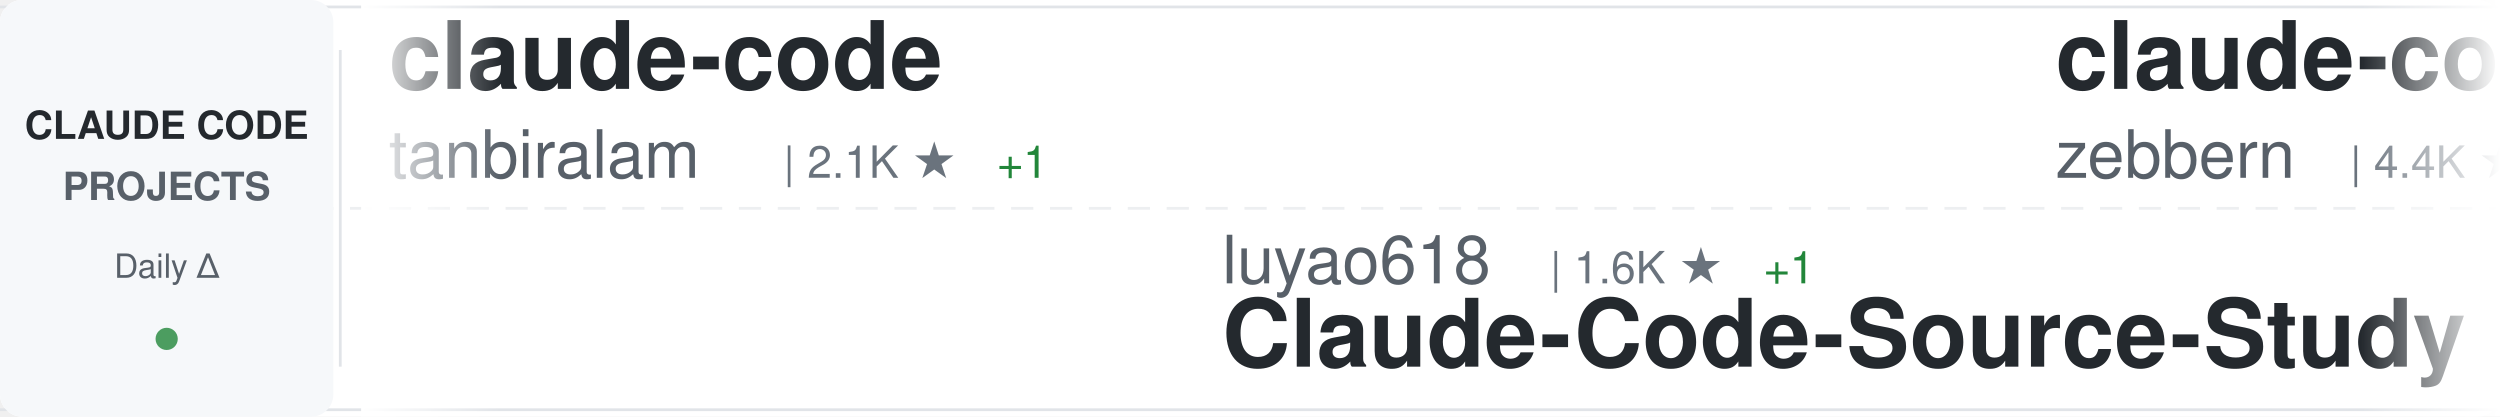
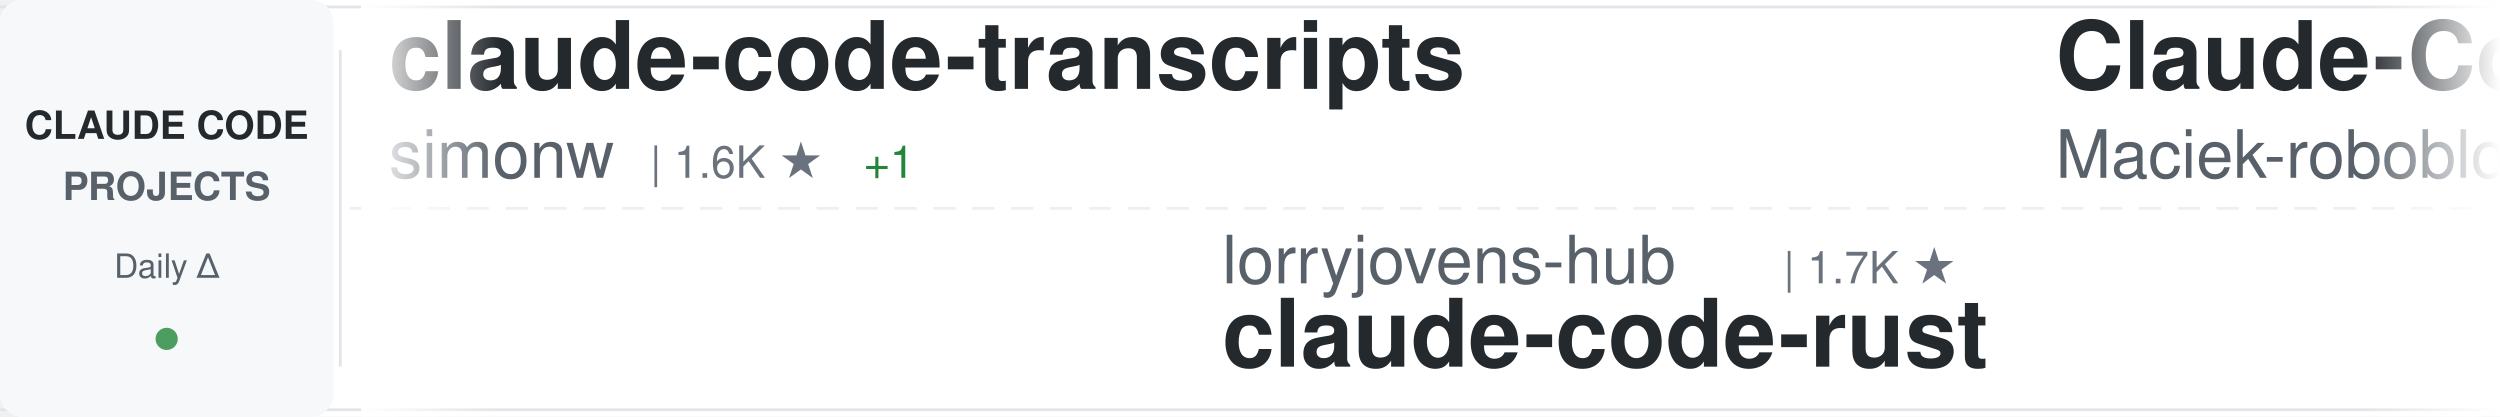
<svg xmlns="http://www.w3.org/2000/svg" width="900" height="150">
  <defs>
    <linearGradient id="awesomeLeftFade" x1="0%" y1="0%" x2="100%" y2="0%">
      <stop offset="0%" style="stop-color:#ffffff;stop-opacity:1" />
      <stop offset="100%" style="stop-color:#ffffff;stop-opacity:0" />
    </linearGradient>
    <linearGradient id="awesomeRightFade" x1="0%" y1="0%" x2="100%" y2="0%">
      <stop offset="0%" style="stop-color:#ffffff;stop-opacity:0" />
      <stop offset="100%" style="stop-color:#ffffff;stop-opacity:1" />
    </linearGradient>
  </defs>
  <rect width="900" height="150" fill="#ffffff" rx="8" />
  <rect x="0" y="2" width="900" height="1" fill="#e1e4e8" />
  <rect x="0" y="147" width="900" height="1" fill="#e1e4e8" />
  <line x1="0" y1="75" x2="900" y2="75" stroke="#e1e4e8" stroke-width="1" stroke-dasharray="8 6" opacity="0.6" />
  <rect x="0" y="0" width="120" height="150" fill="#f6f8fa" rx="8" />
  <text x="60" y="50" font-family="-apple-system, BlinkMacSystemFont, 'Segoe UI', Helvetica, Arial, sans-serif" font-size="14" font-weight="600" fill="#24292e" text-anchor="middle">CLAUDE CODE</text>
  <text x="60" y="72" font-family="-apple-system, BlinkMacSystemFont, 'Segoe UI', Helvetica, Arial, sans-serif" font-size="14" font-weight="600" fill="#586069" text-anchor="middle">PROJECTS</text>
  <text x="60" y="100" font-family="-apple-system, BlinkMacSystemFont, 'Segoe UI', Helvetica, Arial, sans-serif" font-size="12" font-weight="500" fill="#586069" text-anchor="middle">Daily Δ</text>
  <circle cx="60" cy="122" r="4" fill="#22863a" opacity="0.8" />
  <rect x="122" y="18" width="1" height="114" fill="#e1e4e8" />
  <clipPath id="awesomeTickerClip">
    <rect x="130" y="0" width="770" height="150" />
  </clipPath>
  <g clip-path="url(#awesomeTickerClip)">
    <g id="awesomeTickerItems">
      <animateTransform attributeName="transform" attributeType="XML" type="translate" from="0 0" to="-3000 0" dur="54s" repeatCount="indefinite" />
      <g transform="translate(0, 0)">
-         <text x="140" y="32" font-family="-apple-system, BlinkMacSystemFont, 'Segoe UI', Helvetica, Arial, sans-serif" font-size="34" font-weight="600" fill="#24292e">claude-code</text>
-         <text x="140" y="64" font-family="-apple-system, BlinkMacSystemFont, 'Segoe UI', Helvetica, Arial, sans-serif" font-size="24" font-weight="400" fill="#586069">tanbiralam</text>
-         <text x="282" y="64" font-family="-apple-system, BlinkMacSystemFont, 'Segoe UI', Helvetica, Arial, sans-serif" font-size="16" font-weight="500" fill="#6a737d">| 2.1K ★</text>
+         <text x="140" y="32" font-family="-apple-system, BlinkMacSystemFont, 'Segoe UI', Helvetica, Arial, sans-serif" font-size="34" font-weight="600" fill="#24292e">claude-code-transcripts</text>
+         <text x="140" y="64" font-family="-apple-system, BlinkMacSystemFont, 'Segoe UI', Helvetica, Arial, sans-serif" font-size="24" font-weight="400" fill="#586069">simonw</text>
+         <text x="234" y="64" font-family="-apple-system, BlinkMacSystemFont, 'Segoe UI', Helvetica, Arial, sans-serif" font-size="16" font-weight="500" fill="#6a737d">| 1.6K ★</text>
+         <text x="311" y="64" font-family="-apple-system, BlinkMacSystemFont, 'Segoe UI', Helvetica, Arial, sans-serif" font-size="16" font-weight="500" fill="#22863a"> +1</text>
+       </g>
+       <g transform="translate(300, 0)">
+         <text x="140" y="102" font-family="-apple-system, BlinkMacSystemFont, 'Segoe UI', Helvetica, Arial, sans-serif" font-size="24" font-weight="400" fill="#586069">lorryjovens-hub</text>
+         <text x="342" y="102" font-family="-apple-system, BlinkMacSystemFont, 'Segoe UI', Helvetica, Arial, sans-serif" font-size="16" font-weight="500" fill="#6a737d">| 1.7K ★</text>
+         <text x="140" y="132" font-family="-apple-system, BlinkMacSystemFont, 'Segoe UI', Helvetica, Arial, sans-serif" font-size="34" font-weight="600" fill="#24292e">claude-code-rust</text>
+       </g>
+       <g transform="translate(600, 0)">
+         <text x="140" y="32" font-family="-apple-system, BlinkMacSystemFont, 'Segoe UI', Helvetica, Arial, sans-serif" font-size="34" font-weight="600" fill="#24292e">Claude-Code-Usage-Monito...</text>
+         <text x="140" y="64" font-family="-apple-system, BlinkMacSystemFont, 'Segoe UI', Helvetica, Arial, sans-serif" font-size="24" font-weight="400" fill="#586069">Maciek-roboblog</text>
+         <text x="342" y="64" font-family="-apple-system, BlinkMacSystemFont, 'Segoe UI', Helvetica, Arial, sans-serif" font-size="16" font-weight="500" fill="#6a737d">| 8.5K ★</text>
+         <text x="419" y="64" font-family="-apple-system, BlinkMacSystemFont, 'Segoe UI', Helvetica, Arial, sans-serif" font-size="16" font-weight="500" fill="#22863a"> +1</text>
+       </g>
+       <g transform="translate(900, 0)">
+         <text x="140" y="102" font-family="-apple-system, BlinkMacSystemFont, 'Segoe UI', Helvetica, Arial, sans-serif" font-size="24" font-weight="400" fill="#586069">Yeachan-Heo</text>
+         <text x="294" y="102" font-family="-apple-system, BlinkMacSystemFont, 'Segoe UI', Helvetica, Arial, sans-serif" font-size="16" font-weight="500" fill="#6a737d">| 38.2K ★</text>
+         <text x="380" y="102" font-family="-apple-system, BlinkMacSystemFont, 'Segoe UI', Helvetica, Arial, sans-serif" font-size="16" font-weight="500" fill="#22863a"> +8</text>
+         <text x="140" y="132" font-family="-apple-system, BlinkMacSystemFont, 'Segoe UI', Helvetica, Arial, sans-serif" font-size="34" font-weight="600" fill="#24292e">oh-my-claudecode</text>
+       </g>
+       <g transform="translate(1200, 0)">
+         <text x="140" y="32" font-family="-apple-system, BlinkMacSystemFont, 'Segoe UI', Helvetica, Arial, sans-serif" font-size="34" font-weight="600" fill="#24292e">my-claude-code-setup</text>
+         <text x="140" y="64" font-family="-apple-system, BlinkMacSystemFont, 'Segoe UI', Helvetica, Arial, sans-serif" font-size="24" font-weight="400" fill="#586069">centminmod</text>
+         <text x="282" y="64" font-family="-apple-system, BlinkMacSystemFont, 'Segoe UI', Helvetica, Arial, sans-serif" font-size="16" font-weight="500" fill="#6a737d">| 2.5K ★</text>
        <text x="359" y="64" font-family="-apple-system, BlinkMacSystemFont, 'Segoe UI', Helvetica, Arial, sans-serif" font-size="16" font-weight="500" fill="#22863a"> +1</text>
      </g>
-       <g transform="translate(300, 0)">
-         <text x="140" y="102" font-family="-apple-system, BlinkMacSystemFont, 'Segoe UI', Helvetica, Arial, sans-serif" font-size="24" font-weight="400" fill="#586069">luyao618</text>
-         <text x="258" y="102" font-family="-apple-system, BlinkMacSystemFont, 'Segoe UI', Helvetica, Arial, sans-serif" font-size="16" font-weight="500" fill="#6a737d">| 1.6K ★</text>
-         <text x="335" y="102" font-family="-apple-system, BlinkMacSystemFont, 'Segoe UI', Helvetica, Arial, sans-serif" font-size="16" font-weight="500" fill="#22863a"> +1</text>
-         <text x="140" y="132" font-family="-apple-system, BlinkMacSystemFont, 'Segoe UI', Helvetica, Arial, sans-serif" font-size="34" font-weight="600" fill="#24292e">Claude-Code-Source-Study</text>
-       </g>
-       <g transform="translate(600, 0)">
-         <text x="140" y="32" font-family="-apple-system, BlinkMacSystemFont, 'Segoe UI', Helvetica, Arial, sans-serif" font-size="34" font-weight="600" fill="#24292e">claude-code-guide</text>
-         <text x="140" y="64" font-family="-apple-system, BlinkMacSystemFont, 'Segoe UI', Helvetica, Arial, sans-serif" font-size="24" font-weight="400" fill="#586069">zebbern</text>
-         <text x="246" y="64" font-family="-apple-system, BlinkMacSystemFont, 'Segoe UI', Helvetica, Arial, sans-serif" font-size="16" font-weight="500" fill="#6a737d">| 4.4K ★</text>
-         <text x="323" y="64" font-family="-apple-system, BlinkMacSystemFont, 'Segoe UI', Helvetica, Arial, sans-serif" font-size="16" font-weight="500" fill="#22863a"> +1</text>
-       </g>
-       <g transform="translate(900, 0)">
-         <text x="140" y="102" font-family="-apple-system, BlinkMacSystemFont, 'Segoe UI', Helvetica, Arial, sans-serif" font-size="24" font-weight="400" fill="#586069">alex000kim</text>
-         <text x="282" y="102" font-family="-apple-system, BlinkMacSystemFont, 'Segoe UI', Helvetica, Arial, sans-serif" font-size="16" font-weight="500" fill="#6a737d">| 232 ★</text>
-         <text x="140" y="132" font-family="-apple-system, BlinkMacSystemFont, 'Segoe UI', Helvetica, Arial, sans-serif" font-size="34" font-weight="600" fill="#24292e">claude-code</text>
-       </g>
-       <g transform="translate(1200, 0)">
-         <text x="140" y="32" font-family="-apple-system, BlinkMacSystemFont, 'Segoe UI', Helvetica, Arial, sans-serif" font-size="34" font-weight="600" fill="#24292e">Open-ClaudeCode</text>
-         <text x="140" y="64" font-family="-apple-system, BlinkMacSystemFont, 'Segoe UI', Helvetica, Arial, sans-serif" font-size="24" font-weight="400" fill="#586069">LING71671</text>
-         <text x="270" y="64" font-family="-apple-system, BlinkMacSystemFont, 'Segoe UI', Helvetica, Arial, sans-serif" font-size="16" font-weight="500" fill="#6a737d">| 929 ★</text>
-       </g>
      <g transform="translate(1500, 0)">
-         <text x="140" y="102" font-family="-apple-system, BlinkMacSystemFont, 'Segoe UI', Helvetica, Arial, sans-serif" font-size="24" font-weight="400" fill="#586069">krusemediallc</text>
-         <text x="318" y="102" font-family="-apple-system, BlinkMacSystemFont, 'Segoe UI', Helvetica, Arial, sans-serif" font-size="16" font-weight="500" fill="#6a737d">| 1.1K ★</text>
-         <text x="395" y="102" font-family="-apple-system, BlinkMacSystemFont, 'Segoe UI', Helvetica, Arial, sans-serif" font-size="16" font-weight="500" fill="#cb2431"> -1</text>
-         <text x="140" y="132" font-family="-apple-system, BlinkMacSystemFont, 'Segoe UI', Helvetica, Arial, sans-serif" font-size="34" font-weight="600" fill="#24292e">arcads-claude-code</text>
+         <text x="140" y="102" font-family="-apple-system, BlinkMacSystemFont, 'Segoe UI', Helvetica, Arial, sans-serif" font-size="24" font-weight="400" fill="#586069">jeremylongshore</text>
+         <text x="342" y="102" font-family="-apple-system, BlinkMacSystemFont, 'Segoe UI', Helvetica, Arial, sans-serif" font-size="16" font-weight="500" fill="#6a737d">| 2.6K ★</text>
+         <text x="419" y="102" font-family="-apple-system, BlinkMacSystemFont, 'Segoe UI', Helvetica, Arial, sans-serif" font-size="16" font-weight="500" fill="#22863a"> +2</text>
+         <text x="140" y="132" font-family="-apple-system, BlinkMacSystemFont, 'Segoe UI', Helvetica, Arial, sans-serif" font-size="34" font-weight="600" fill="#24292e">claude-code-plugins-plus...</text>
      </g>
      <g transform="translate(1800, 0)">
-         <text x="140" y="32" font-family="-apple-system, BlinkMacSystemFont, 'Segoe UI', Helvetica, Arial, sans-serif" font-size="34" font-weight="600" fill="#24292e">claude-code-showcase</text>
-         <text x="140" y="64" font-family="-apple-system, BlinkMacSystemFont, 'Segoe UI', Helvetica, Arial, sans-serif" font-size="24" font-weight="400" fill="#586069">ChrisWiles</text>
-         <text x="282" y="64" font-family="-apple-system, BlinkMacSystemFont, 'Segoe UI', Helvetica, Arial, sans-serif" font-size="16" font-weight="500" fill="#6a737d">| 6.0K ★</text>
+         <text x="140" y="32" font-family="-apple-system, BlinkMacSystemFont, 'Segoe UI', Helvetica, Arial, sans-serif" font-size="34" font-weight="600" fill="#24292e">ClaudeCodeAgents</text>
+         <text x="140" y="64" font-family="-apple-system, BlinkMacSystemFont, 'Segoe UI', Helvetica, Arial, sans-serif" font-size="24" font-weight="400" fill="#586069">darcyegb</text>
+         <text x="258" y="64" font-family="-apple-system, BlinkMacSystemFont, 'Segoe UI', Helvetica, Arial, sans-serif" font-size="16" font-weight="500" fill="#6a737d">| 750 ★</text>
      </g>
      <g transform="translate(2100, 0)">
-         <text x="140" y="102" font-family="-apple-system, BlinkMacSystemFont, 'Segoe UI', Helvetica, Arial, sans-serif" font-size="24" font-weight="400" fill="#586069">disler</text>
-         <text x="234" y="102" font-family="-apple-system, BlinkMacSystemFont, 'Segoe UI', Helvetica, Arial, sans-serif" font-size="16" font-weight="500" fill="#6a737d">| 1.5K ★</text>
-         <text x="311" y="102" font-family="-apple-system, BlinkMacSystemFont, 'Segoe UI', Helvetica, Arial, sans-serif" font-size="16" font-weight="500" fill="#22863a"> +1</text>
-         <text x="140" y="132" font-family="-apple-system, BlinkMacSystemFont, 'Segoe UI', Helvetica, Arial, sans-serif" font-size="34" font-weight="600" fill="#24292e">pi-vs-claude-code</text>
+         <text x="140" y="102" font-family="-apple-system, BlinkMacSystemFont, 'Segoe UI', Helvetica, Arial, sans-serif" font-size="24" font-weight="400" fill="#586069">OneRedOak</text>
+         <text x="270" y="102" font-family="-apple-system, BlinkMacSystemFont, 'Segoe UI', Helvetica, Arial, sans-serif" font-size="16" font-weight="500" fill="#6a737d">| 3.9K ★</text>
+         <text x="140" y="132" font-family="-apple-system, BlinkMacSystemFont, 'Segoe UI', Helvetica, Arial, sans-serif" font-size="34" font-weight="600" fill="#24292e">claude-code-workflows</text>
      </g>
      <g transform="translate(2400, 0)">
-         <text x="140" y="32" font-family="-apple-system, BlinkMacSystemFont, 'Segoe UI', Helvetica, Arial, sans-serif" font-size="34" font-weight="600" fill="#24292e">claude-code</text>
-         <text x="140" y="64" font-family="-apple-system, BlinkMacSystemFont, 'Segoe UI', Helvetica, Arial, sans-serif" font-size="24" font-weight="400" fill="#586069">mehmoodosman</text>
-         <text x="306" y="64" font-family="-apple-system, BlinkMacSystemFont, 'Segoe UI', Helvetica, Arial, sans-serif" font-size="16" font-weight="500" fill="#6a737d">| 172 ★</text>
+         <text x="140" y="32" font-family="-apple-system, BlinkMacSystemFont, 'Segoe UI', Helvetica, Arial, sans-serif" font-size="34" font-weight="600" fill="#24292e">claude-code-router</text>
+         <text x="140" y="64" font-family="-apple-system, BlinkMacSystemFont, 'Segoe UI', Helvetica, Arial, sans-serif" font-size="24" font-weight="400" fill="#586069">musistudio</text>
+         <text x="282" y="64" font-family="-apple-system, BlinkMacSystemFont, 'Segoe UI', Helvetica, Arial, sans-serif" font-size="16" font-weight="500" fill="#6a737d">| 36.3K ★</text>
+         <text x="368" y="64" font-family="-apple-system, BlinkMacSystemFont, 'Segoe UI', Helvetica, Arial, sans-serif" font-size="16" font-weight="500" fill="#22863a"> +2</text>
      </g>
      <g transform="translate(2700, 0)">
-         <text x="140" y="102" font-family="-apple-system, BlinkMacSystemFont, 'Segoe UI', Helvetica, Arial, sans-serif" font-size="24" font-weight="400" fill="#586069">fuergaosi233</text>
-         <text x="306" y="102" font-family="-apple-system, BlinkMacSystemFont, 'Segoe UI', Helvetica, Arial, sans-serif" font-size="16" font-weight="500" fill="#6a737d">| 2.8K ★</text>
-         <text x="140" y="132" font-family="-apple-system, BlinkMacSystemFont, 'Segoe UI', Helvetica, Arial, sans-serif" font-size="34" font-weight="600" fill="#24292e">claude-code-proxy</text>
+         <text x="140" y="102" font-family="-apple-system, BlinkMacSystemFont, 'Segoe UI', Helvetica, Arial, sans-serif" font-size="24" font-weight="400" fill="#586069">Cranot</text>
+         <text x="234" y="102" font-family="-apple-system, BlinkMacSystemFont, 'Segoe UI', Helvetica, Arial, sans-serif" font-size="16" font-weight="500" fill="#6a737d">| 2.9K ★</text>
+         <text x="311" y="102" font-family="-apple-system, BlinkMacSystemFont, 'Segoe UI', Helvetica, Arial, sans-serif" font-size="16" font-weight="500" fill="#22863a"> +1</text>
+         <text x="140" y="132" font-family="-apple-system, BlinkMacSystemFont, 'Segoe UI', Helvetica, Arial, sans-serif" font-size="34" font-weight="600" fill="#24292e">claude-code-guide</text>
      </g>
      <g transform="translate(3000, 0)">
-         <text x="140" y="32" font-family="-apple-system, BlinkMacSystemFont, 'Segoe UI', Helvetica, Arial, sans-serif" font-size="34" font-weight="600" fill="#24292e">claude-code</text>
-         <text x="140" y="64" font-family="-apple-system, BlinkMacSystemFont, 'Segoe UI', Helvetica, Arial, sans-serif" font-size="24" font-weight="400" fill="#586069">tanbiralam</text>
-         <text x="282" y="64" font-family="-apple-system, BlinkMacSystemFont, 'Segoe UI', Helvetica, Arial, sans-serif" font-size="16" font-weight="500" fill="#6a737d">| 2.1K ★</text>
-         <text x="359" y="64" font-family="-apple-system, BlinkMacSystemFont, 'Segoe UI', Helvetica, Arial, sans-serif" font-size="16" font-weight="500" fill="#22863a"> +1</text>
+         <text x="140" y="32" font-family="-apple-system, BlinkMacSystemFont, 'Segoe UI', Helvetica, Arial, sans-serif" font-size="34" font-weight="600" fill="#24292e">claude-code-transcripts</text>
+         <text x="140" y="64" font-family="-apple-system, BlinkMacSystemFont, 'Segoe UI', Helvetica, Arial, sans-serif" font-size="24" font-weight="400" fill="#586069">simonw</text>
+         <text x="234" y="64" font-family="-apple-system, BlinkMacSystemFont, 'Segoe UI', Helvetica, Arial, sans-serif" font-size="16" font-weight="500" fill="#6a737d">| 1.6K ★</text>
+         <text x="311" y="64" font-family="-apple-system, BlinkMacSystemFont, 'Segoe UI', Helvetica, Arial, sans-serif" font-size="16" font-weight="500" fill="#22863a"> +1</text>
      </g>
      <g transform="translate(3300, 0)">
-         <text x="140" y="102" font-family="-apple-system, BlinkMacSystemFont, 'Segoe UI', Helvetica, Arial, sans-serif" font-size="24" font-weight="400" fill="#586069">luyao618</text>
-         <text x="258" y="102" font-family="-apple-system, BlinkMacSystemFont, 'Segoe UI', Helvetica, Arial, sans-serif" font-size="16" font-weight="500" fill="#6a737d">| 1.6K ★</text>
-         <text x="335" y="102" font-family="-apple-system, BlinkMacSystemFont, 'Segoe UI', Helvetica, Arial, sans-serif" font-size="16" font-weight="500" fill="#22863a"> +1</text>
-         <text x="140" y="132" font-family="-apple-system, BlinkMacSystemFont, 'Segoe UI', Helvetica, Arial, sans-serif" font-size="34" font-weight="600" fill="#24292e">Claude-Code-Source-Study</text>
+         <text x="140" y="102" font-family="-apple-system, BlinkMacSystemFont, 'Segoe UI', Helvetica, Arial, sans-serif" font-size="24" font-weight="400" fill="#586069">lorryjovens-hub</text>
+         <text x="342" y="102" font-family="-apple-system, BlinkMacSystemFont, 'Segoe UI', Helvetica, Arial, sans-serif" font-size="16" font-weight="500" fill="#6a737d">| 1.7K ★</text>
+         <text x="140" y="132" font-family="-apple-system, BlinkMacSystemFont, 'Segoe UI', Helvetica, Arial, sans-serif" font-size="34" font-weight="600" fill="#24292e">claude-code-rust</text>
      </g>
      <g transform="translate(3600, 0)">
-         <text x="140" y="32" font-family="-apple-system, BlinkMacSystemFont, 'Segoe UI', Helvetica, Arial, sans-serif" font-size="34" font-weight="600" fill="#24292e">claude-code-guide</text>
-         <text x="140" y="64" font-family="-apple-system, BlinkMacSystemFont, 'Segoe UI', Helvetica, Arial, sans-serif" font-size="24" font-weight="400" fill="#586069">zebbern</text>
-         <text x="246" y="64" font-family="-apple-system, BlinkMacSystemFont, 'Segoe UI', Helvetica, Arial, sans-serif" font-size="16" font-weight="500" fill="#6a737d">| 4.4K ★</text>
-         <text x="323" y="64" font-family="-apple-system, BlinkMacSystemFont, 'Segoe UI', Helvetica, Arial, sans-serif" font-size="16" font-weight="500" fill="#22863a"> +1</text>
+         <text x="140" y="32" font-family="-apple-system, BlinkMacSystemFont, 'Segoe UI', Helvetica, Arial, sans-serif" font-size="34" font-weight="600" fill="#24292e">Claude-Code-Usage-Monito...</text>
+         <text x="140" y="64" font-family="-apple-system, BlinkMacSystemFont, 'Segoe UI', Helvetica, Arial, sans-serif" font-size="24" font-weight="400" fill="#586069">Maciek-roboblog</text>
+         <text x="342" y="64" font-family="-apple-system, BlinkMacSystemFont, 'Segoe UI', Helvetica, Arial, sans-serif" font-size="16" font-weight="500" fill="#6a737d">| 8.5K ★</text>
+         <text x="419" y="64" font-family="-apple-system, BlinkMacSystemFont, 'Segoe UI', Helvetica, Arial, sans-serif" font-size="16" font-weight="500" fill="#22863a"> +1</text>
      </g>
      <g transform="translate(3900, 0)">
-         <text x="140" y="102" font-family="-apple-system, BlinkMacSystemFont, 'Segoe UI', Helvetica, Arial, sans-serif" font-size="24" font-weight="400" fill="#586069">alex000kim</text>
-         <text x="282" y="102" font-family="-apple-system, BlinkMacSystemFont, 'Segoe UI', Helvetica, Arial, sans-serif" font-size="16" font-weight="500" fill="#6a737d">| 232 ★</text>
-         <text x="140" y="132" font-family="-apple-system, BlinkMacSystemFont, 'Segoe UI', Helvetica, Arial, sans-serif" font-size="34" font-weight="600" fill="#24292e">claude-code</text>
+         <text x="140" y="102" font-family="-apple-system, BlinkMacSystemFont, 'Segoe UI', Helvetica, Arial, sans-serif" font-size="24" font-weight="400" fill="#586069">Yeachan-Heo</text>
+         <text x="294" y="102" font-family="-apple-system, BlinkMacSystemFont, 'Segoe UI', Helvetica, Arial, sans-serif" font-size="16" font-weight="500" fill="#6a737d">| 38.2K ★</text>
+         <text x="380" y="102" font-family="-apple-system, BlinkMacSystemFont, 'Segoe UI', Helvetica, Arial, sans-serif" font-size="16" font-weight="500" fill="#22863a"> +8</text>
+         <text x="140" y="132" font-family="-apple-system, BlinkMacSystemFont, 'Segoe UI', Helvetica, Arial, sans-serif" font-size="34" font-weight="600" fill="#24292e">oh-my-claudecode</text>
      </g>
    </g>
  </g>
  <rect x="130" y="0" width="50" height="150" fill="url(#awesomeLeftFade)" />
  <rect x="850" y="0" width="50" height="150" fill="url(#awesomeRightFade)" />
</svg>
